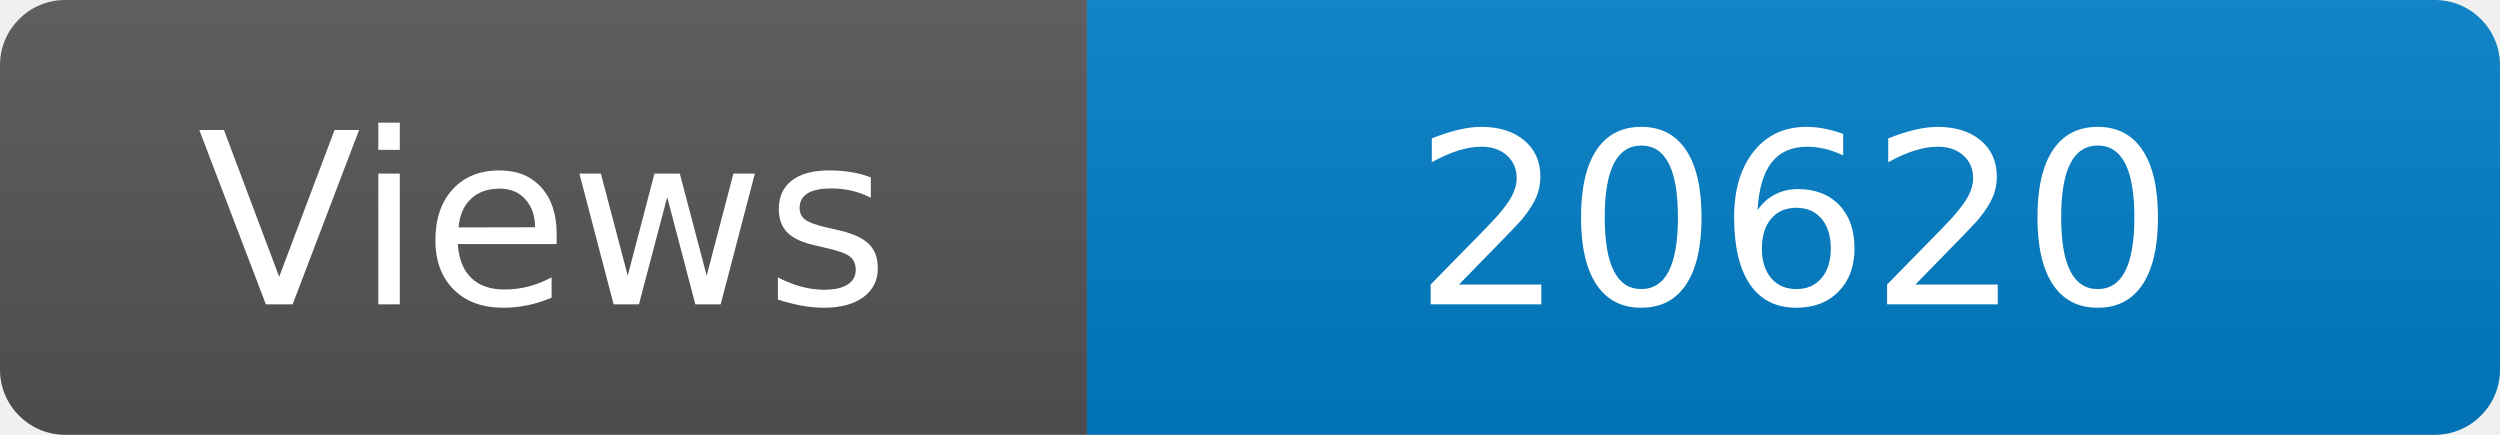
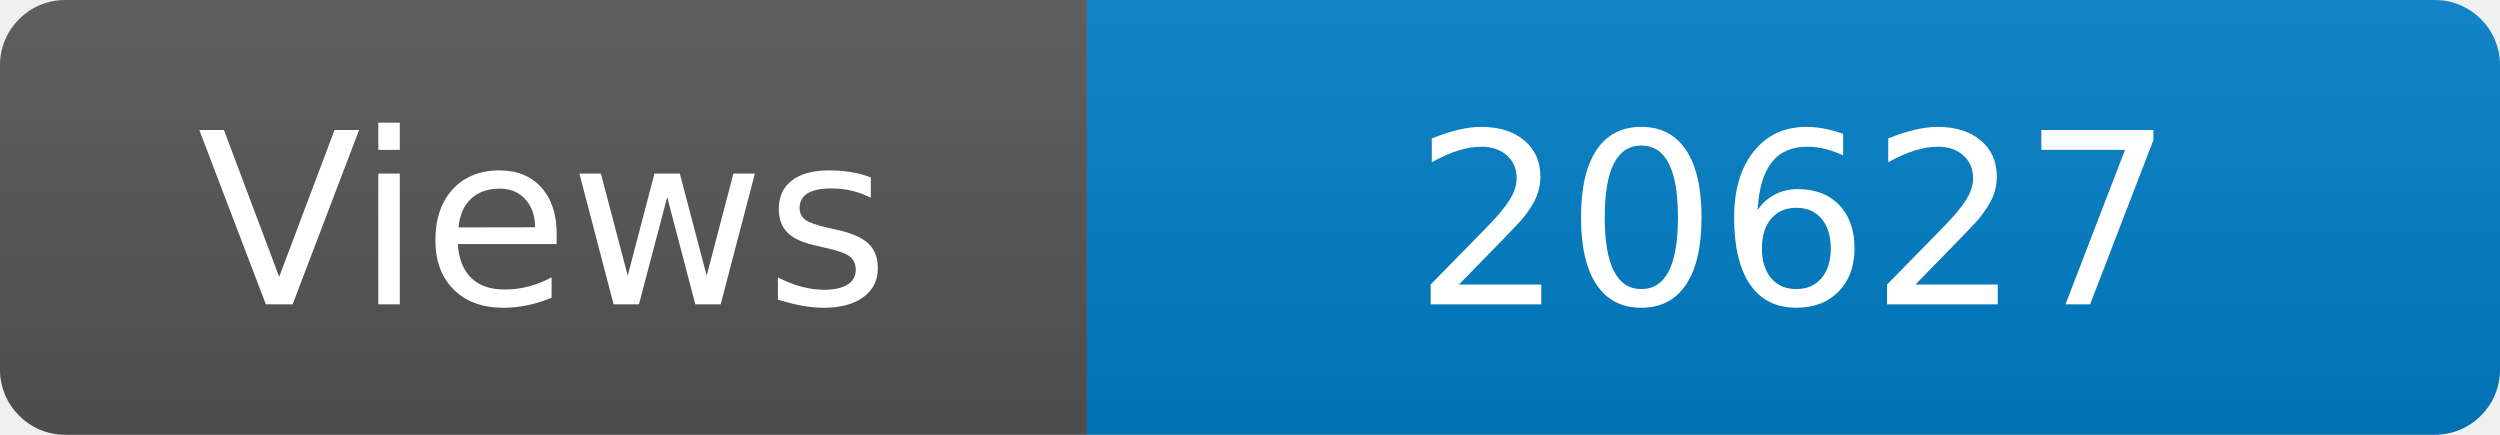
<svg xmlns="http://www.w3.org/2000/svg" width="115" height="20" role="img" aria-label="Maintained?: yes">
  <linearGradient id="s" x2="0" y2="100%">
    <stop offset="0" stop-color="#bbb" stop-opacity=".1" />
    <stop offset="1" stop-opacity=".1" />
  </linearGradient>
  <clipPath id="r">
    <rect width="115" height="20" rx="3" fill="#fff" />
  </clipPath>
  <g clip-path="url(#r)">
    <rect width="50" height="20" fill="#555" />
    <rect x="50" width="160" height="20" fill="#007ec6" />
    <rect width="115" height="20" fill="url(#s)" />
  </g>
  <g fill="#fff" text-anchor="middle" font-family="Verdana,Geneva,DejaVu Sans,sans-serif" font-size="110">
    <text x="250" y="140" transform="scale(.1)" fill="#fff">Views</text>
-     <text x="825" y="140" transform="scale(.1)" fill="#fff">20620</text>
+     <text x="825" y="140" transform="scale(.1)" fill="#fff">20627</text>
  </g>
</svg>
